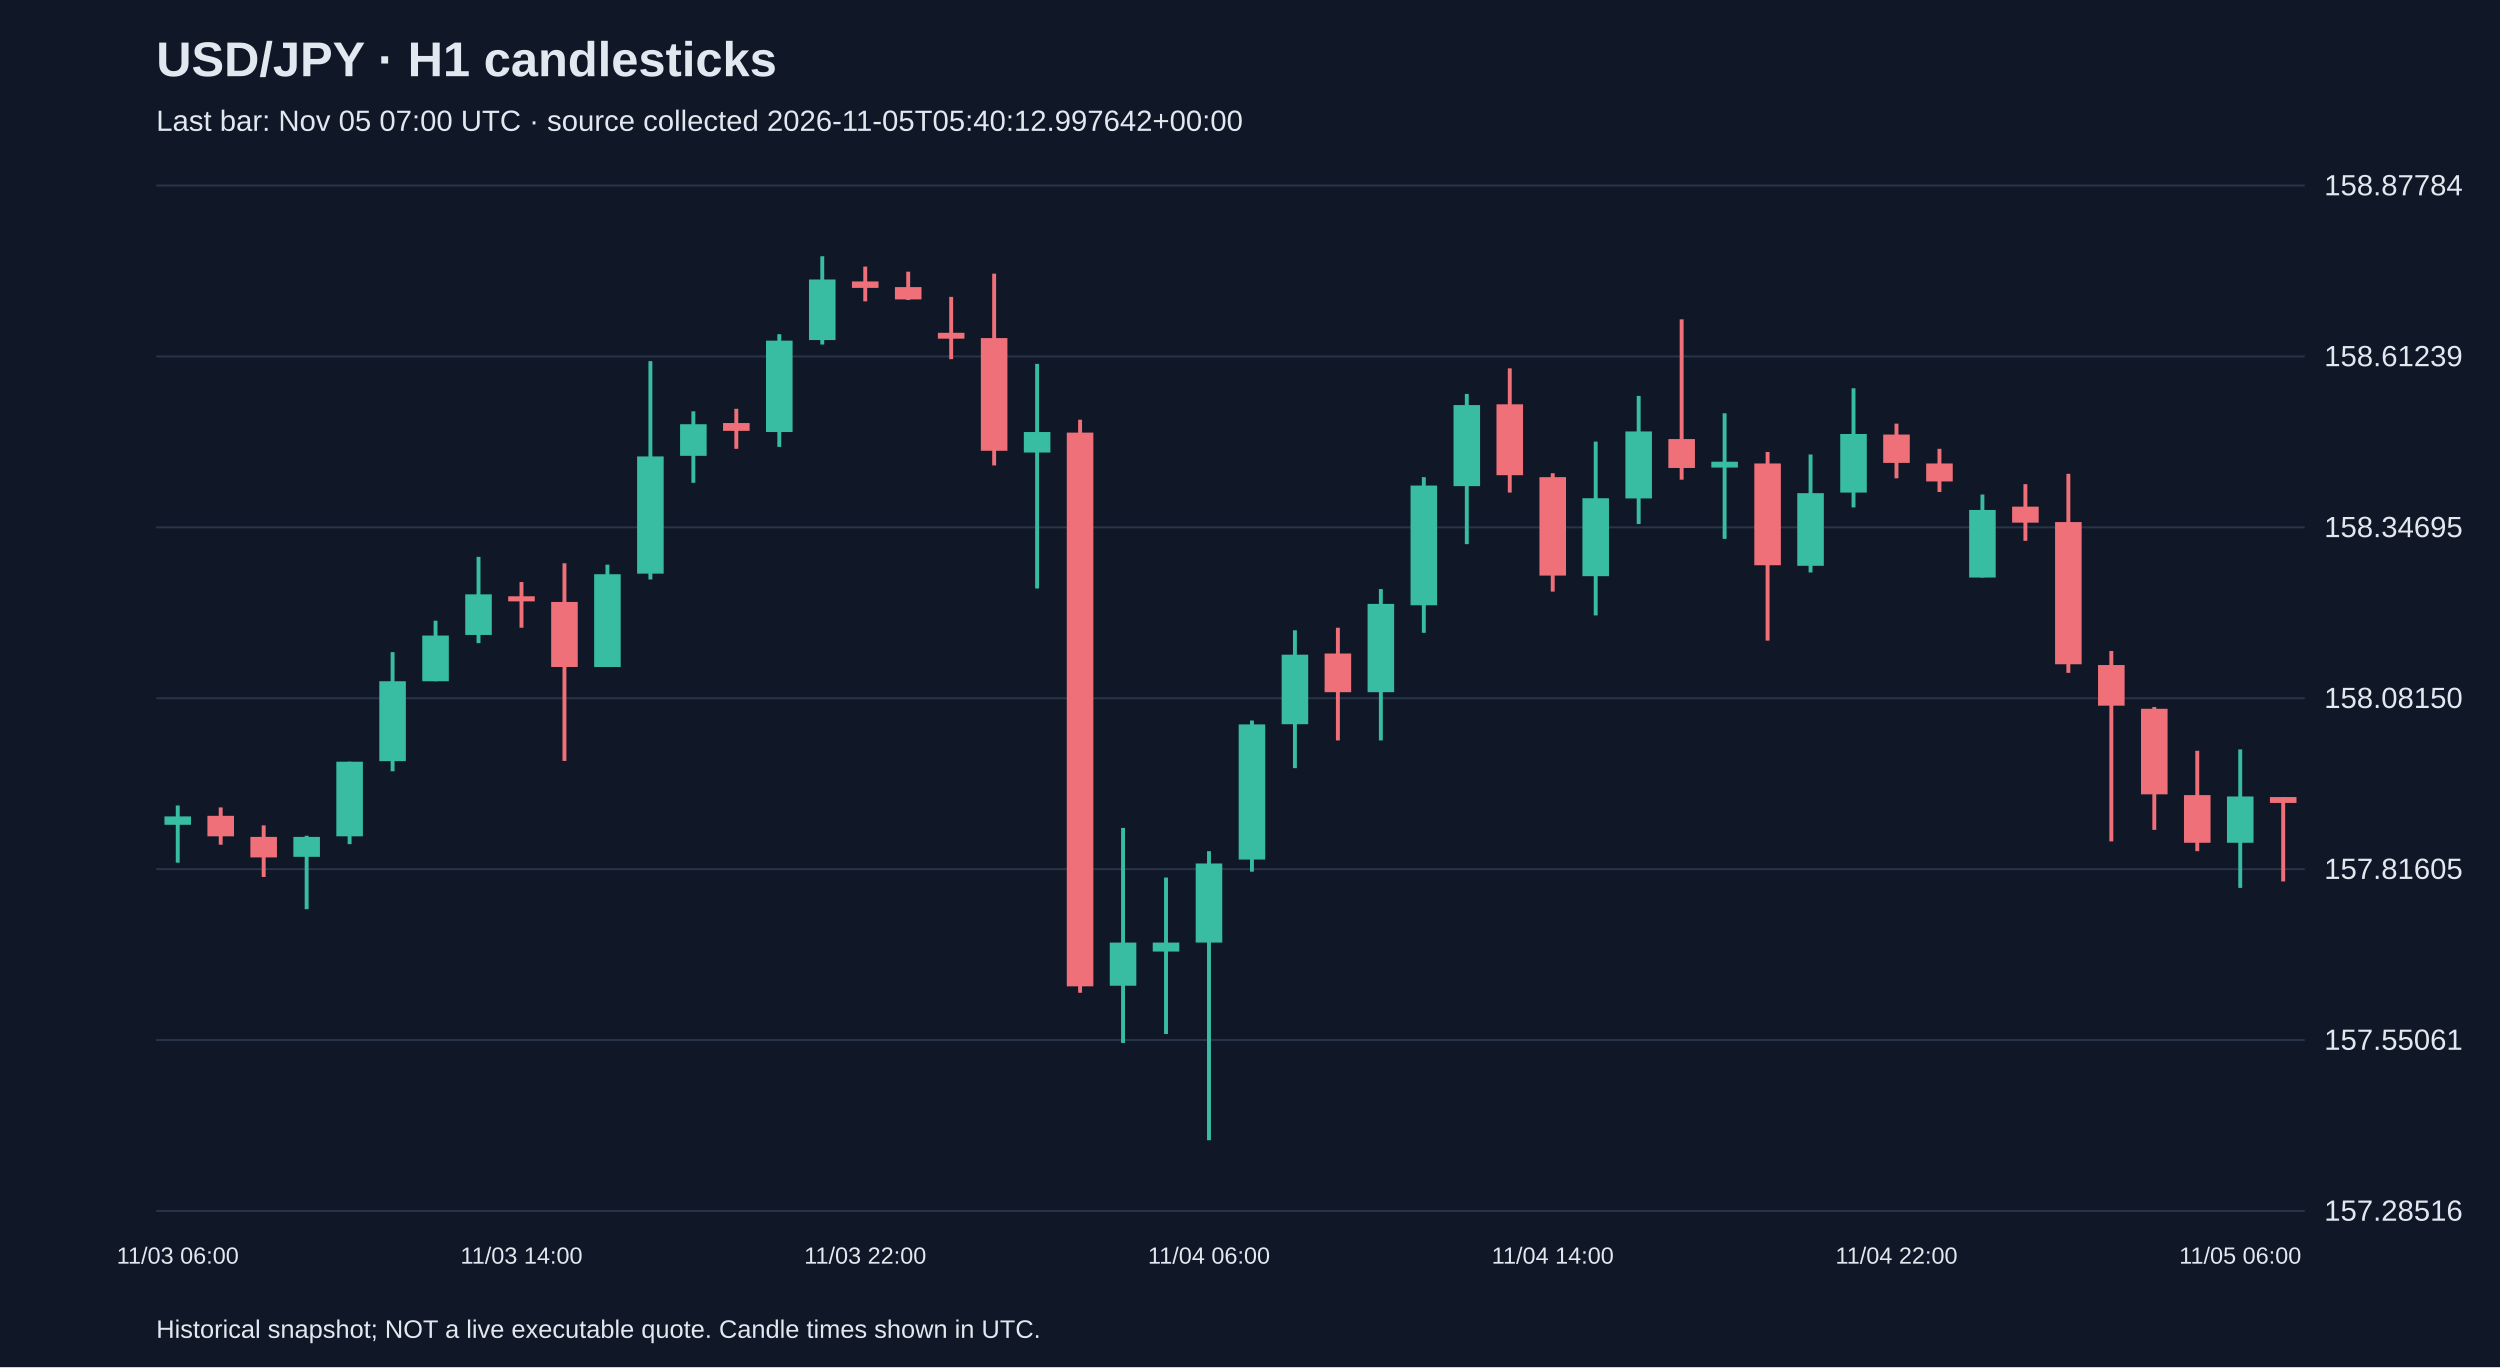
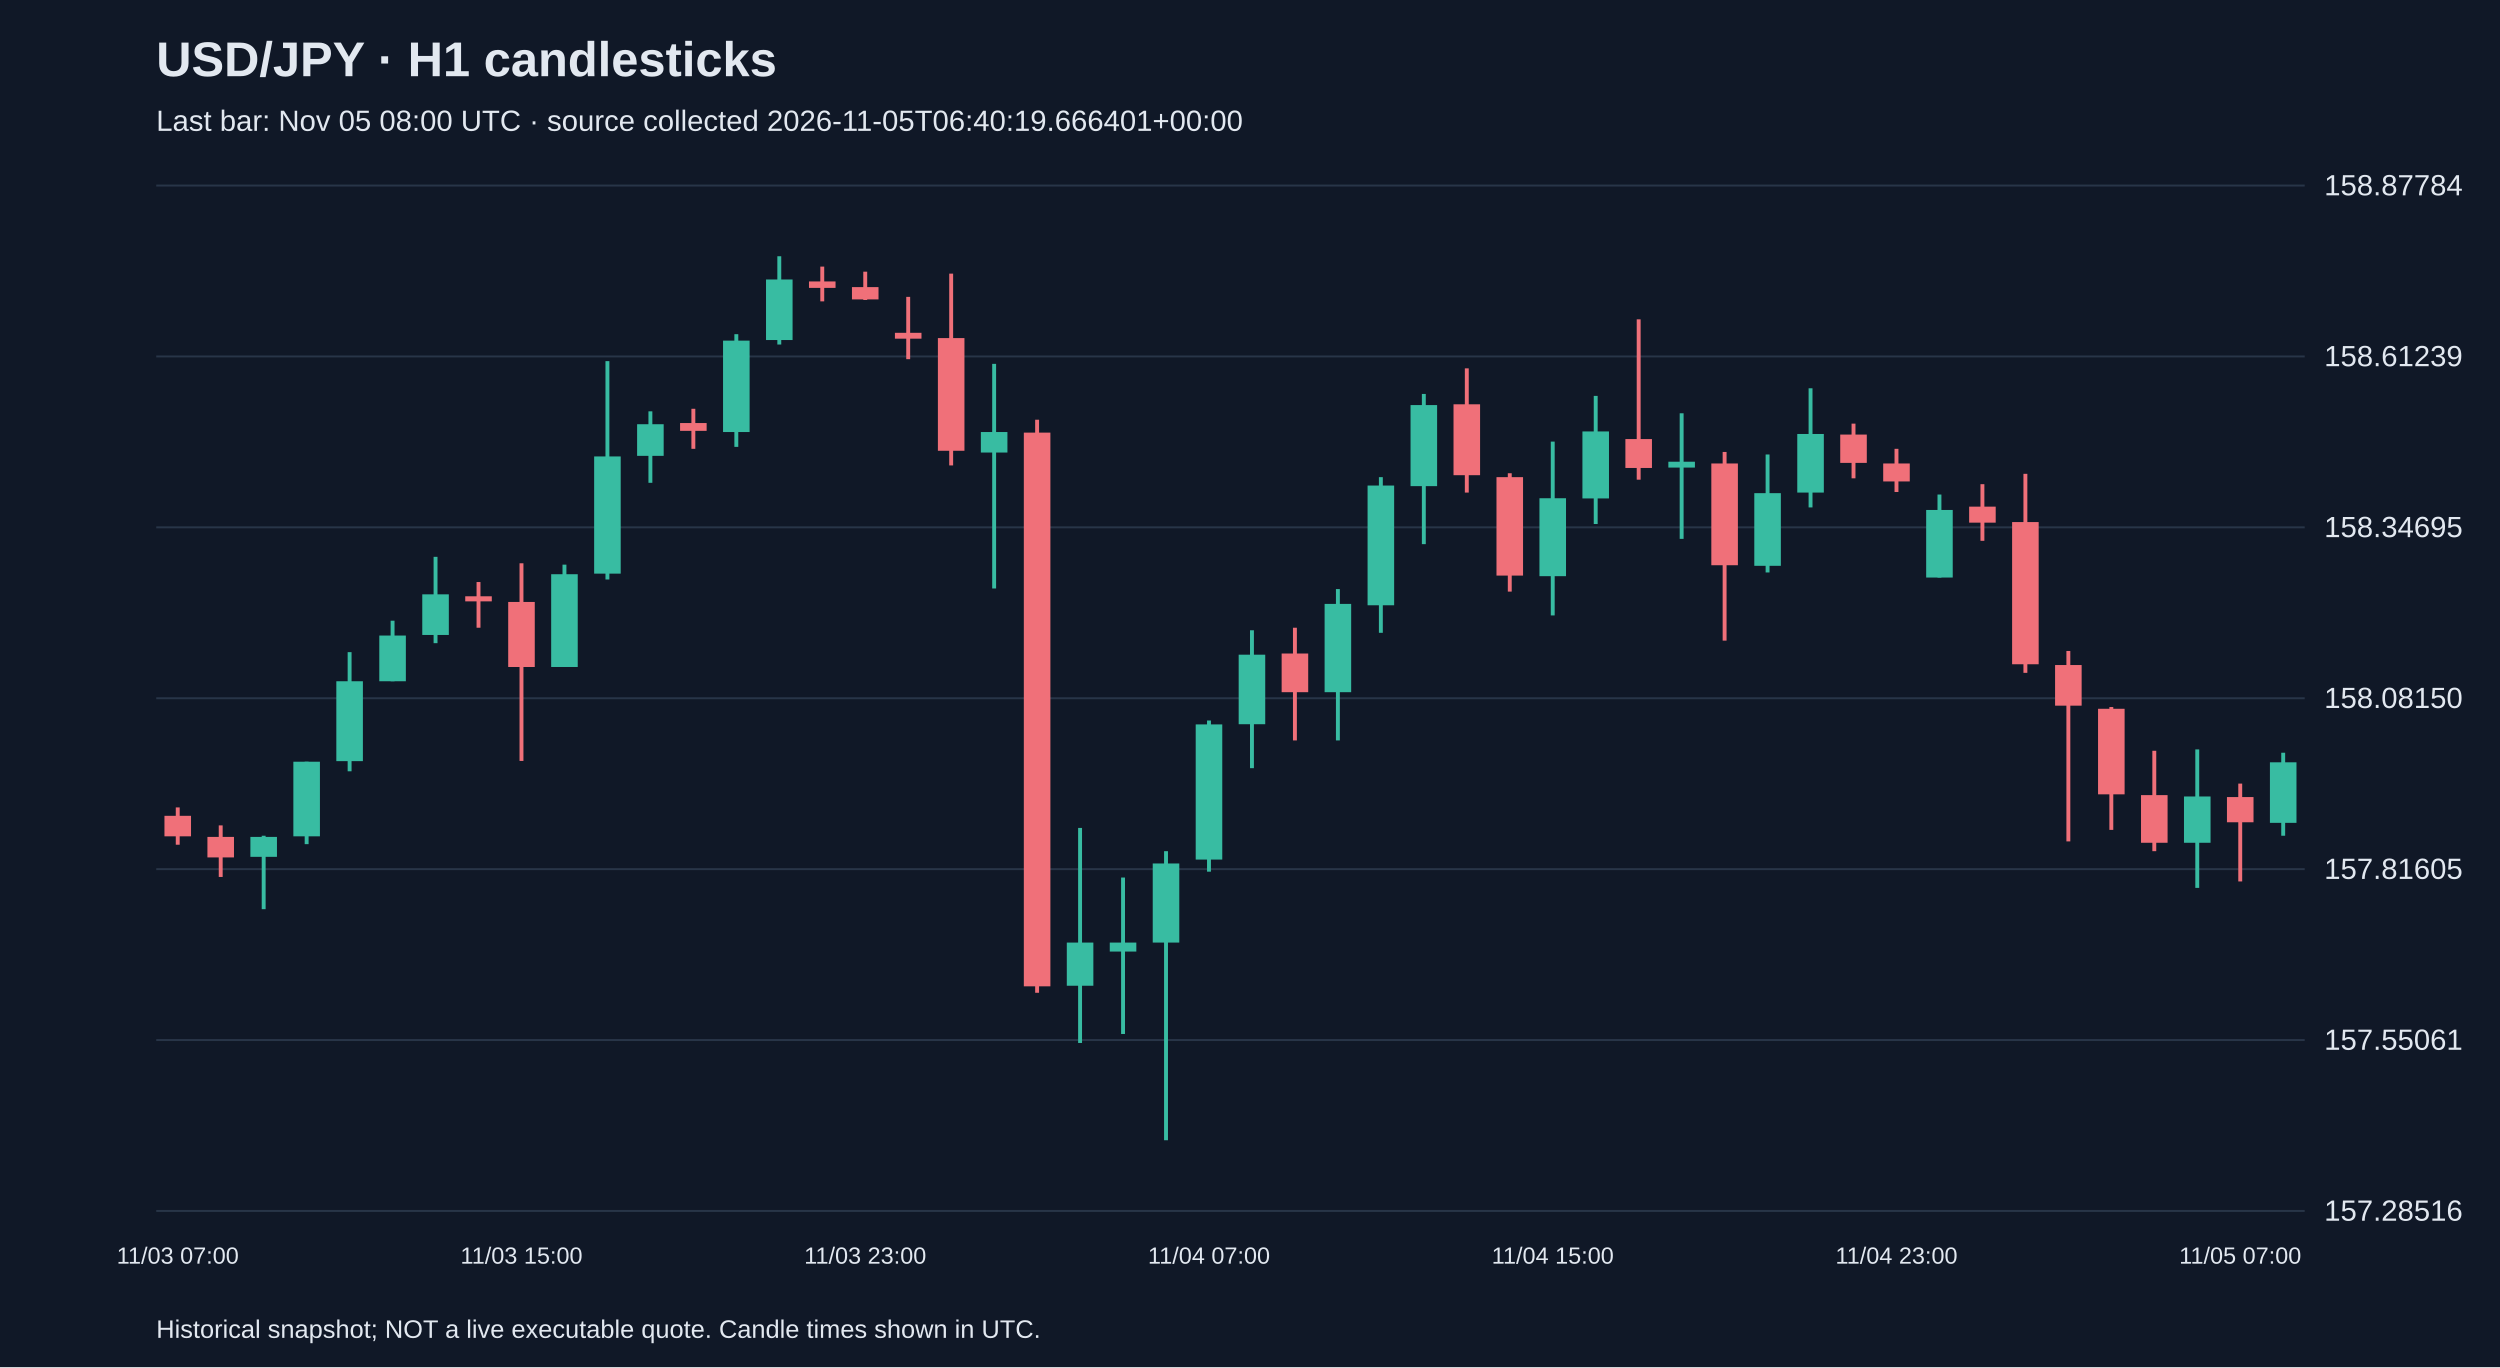
<svg xmlns="http://www.w3.org/2000/svg" viewBox="0 0 1280 700">
  <rect width="100%" height="100%" fill="#101827" />
  <style>text{font-family:Arial,sans-serif;fill:#e2e8f0}</style>
  <text x="80" y="39" font-size="25" font-weight="bold">USD/JPY · H1 candlesticks</text>
-   <text x="80" y="67" font-size="15" fill="#a6b1c5">Last bar: Nov 05 07:00 UTC · source collected 2026-11-05T05:40:12.997642+00:00</text>
+   <text x="80" y="67" font-size="15" fill="#a6b1c5">Last bar: Nov 05 08:00 UTC · source collected 2026-11-05T06:40:19.666401+00:00</text>
  <line x1="80" y1="620.0" x2="1180" y2="620.0" stroke="#283548" />
  <text x="1190" y="625.0" font-size="15">157.28516</text>
  <line x1="80" y1="532.5" x2="1180" y2="532.5" stroke="#283548" />
  <text x="1190" y="537.5" font-size="15">157.55061</text>
  <line x1="80" y1="445.0" x2="1180" y2="445.0" stroke="#283548" />
  <text x="1190" y="450.0" font-size="15">157.81605</text>
  <line x1="80" y1="357.5" x2="1180" y2="357.5" stroke="#283548" />
  <text x="1190" y="362.5" font-size="15">158.08150</text>
  <line x1="80" y1="270.0" x2="1180" y2="270.0" stroke="#283548" />
  <text x="1190" y="275.0" font-size="15">158.34695</text>
  <line x1="80" y1="182.5" x2="1180" y2="182.5" stroke="#283548" />
  <text x="1190" y="187.5" font-size="15">158.61239</text>
  <line x1="80" y1="95.0" x2="1180" y2="95.0" stroke="#283548" />
  <text x="1190" y="100.0" font-size="15">158.87784</text>
-   <line x1="91.0" y1="412.4" x2="91.0" y2="441.7" stroke="#38bca2" stroke-width="2" />
-   <rect x="84.2" y="418.0" width="13.6" height="4.3" fill="#38bca2" />
-   <text x="91.0" y="647" text-anchor="middle" font-size="12">11/03 06:00</text>
-   <line x1="113.0" y1="413.4" x2="113.0" y2="432.5" stroke="#f07079" stroke-width="2" />
-   <rect x="106.2" y="417.7" width="13.6" height="10.5" fill="#f07079" />
-   <line x1="135.0" y1="422.6" x2="135.0" y2="449.0" stroke="#f07079" stroke-width="2" />
-   <rect x="128.2" y="428.5" width="13.6" height="10.5" fill="#f07079" />
-   <line x1="157.0" y1="427.9" x2="157.0" y2="465.5" stroke="#38bca2" stroke-width="2" />
-   <rect x="150.2" y="428.5" width="13.6" height="10.2" fill="#38bca2" />
-   <line x1="179.0" y1="390.0" x2="179.0" y2="432.2" stroke="#38bca2" stroke-width="2" />
-   <rect x="172.2" y="390.0" width="13.6" height="38.2" fill="#38bca2" />
-   <line x1="201.0" y1="333.9" x2="201.0" y2="394.9" stroke="#38bca2" stroke-width="2" />
-   <rect x="194.2" y="348.8" width="13.6" height="40.9" fill="#38bca2" />
-   <line x1="223.0" y1="317.8" x2="223.0" y2="348.8" stroke="#38bca2" stroke-width="2" />
-   <rect x="216.2" y="325.4" width="13.6" height="23.4" fill="#38bca2" />
-   <line x1="245.0" y1="285.1" x2="245.0" y2="329.3" stroke="#38bca2" stroke-width="2" />
-   <rect x="238.2" y="304.3" width="13.6" height="20.8" fill="#38bca2" />
-   <line x1="267.0" y1="298.0" x2="267.0" y2="321.4" stroke="#f07079" stroke-width="2" />
-   <rect x="260.2" y="305.3" width="13.6" height="2.6" fill="#f07079" />
-   <text x="267.0" y="647" text-anchor="middle" font-size="12">11/03 14:00</text>
-   <line x1="289.0" y1="288.4" x2="289.0" y2="389.6" stroke="#f07079" stroke-width="2" />
-   <rect x="282.2" y="308.2" width="13.6" height="33.3" fill="#f07079" />
-   <line x1="311.0" y1="289.1" x2="311.0" y2="341.5" stroke="#38bca2" stroke-width="2" />
-   <rect x="304.2" y="294.0" width="13.6" height="47.5" fill="#38bca2" />
-   <line x1="333.0" y1="184.9" x2="333.0" y2="296.7" stroke="#38bca2" stroke-width="2" />
-   <rect x="326.2" y="233.7" width="13.6" height="60.0" fill="#38bca2" />
-   <line x1="355.0" y1="210.6" x2="355.0" y2="247.2" stroke="#38bca2" stroke-width="2" />
-   <rect x="348.2" y="217.2" width="13.6" height="16.2" fill="#38bca2" />
-   <line x1="377.0" y1="209.3" x2="377.0" y2="229.8" stroke="#f07079" stroke-width="2" />
-   <rect x="370.2" y="216.6" width="13.6" height="4.0" fill="#f07079" />
-   <line x1="399.0" y1="171.1" x2="399.0" y2="228.8" stroke="#38bca2" stroke-width="2" />
-   <rect x="392.2" y="174.4" width="13.6" height="46.8" fill="#38bca2" />
-   <line x1="421.0" y1="131.2" x2="421.0" y2="176.4" stroke="#38bca2" stroke-width="2" />
-   <rect x="414.2" y="143.1" width="13.6" height="31.0" fill="#38bca2" />
-   <line x1="443.0" y1="136.5" x2="443.0" y2="154.3" stroke="#f07079" stroke-width="2" />
-   <rect x="436.2" y="144.1" width="13.6" height="3.3" fill="#f07079" />
-   <text x="443.0" y="647" text-anchor="middle" font-size="12">11/03 22:00</text>
-   <line x1="465.0" y1="139.1" x2="465.0" y2="153.6" stroke="#f07079" stroke-width="2" />
-   <rect x="458.2" y="147.0" width="13.6" height="6.3" fill="#f07079" />
-   <line x1="487.0" y1="152.0" x2="487.0" y2="183.9" stroke="#f07079" stroke-width="2" />
-   <rect x="480.2" y="170.4" width="13.6" height="3.0" fill="#f07079" />
-   <line x1="509.0" y1="140.1" x2="509.0" y2="238.3" stroke="#f07079" stroke-width="2" />
-   <rect x="502.2" y="173.1" width="13.6" height="57.7" fill="#f07079" />
-   <line x1="531.0" y1="186.3" x2="531.0" y2="301.3" stroke="#38bca2" stroke-width="2" />
-   <rect x="524.2" y="221.2" width="13.6" height="10.5" fill="#38bca2" />
-   <line x1="553.0" y1="214.9" x2="553.0" y2="508.3" stroke="#f07079" stroke-width="2" />
-   <rect x="546.2" y="221.5" width="13.6" height="283.5" fill="#f07079" />
-   <line x1="575.0" y1="423.9" x2="575.0" y2="534.0" stroke="#38bca2" stroke-width="2" />
-   <rect x="568.2" y="482.6" width="13.6" height="22.1" fill="#38bca2" />
-   <line x1="597.0" y1="449.3" x2="597.0" y2="529.4" stroke="#38bca2" stroke-width="2" />
-   <rect x="590.2" y="482.6" width="13.6" height="4.6" fill="#38bca2" />
-   <line x1="619.0" y1="435.8" x2="619.0" y2="583.8" stroke="#38bca2" stroke-width="2" />
-   <rect x="612.2" y="442.1" width="13.6" height="40.5" fill="#38bca2" />
-   <text x="619.0" y="647" text-anchor="middle" font-size="12">11/04 06:00</text>
-   <line x1="641.0" y1="368.9" x2="641.0" y2="446.3" stroke="#38bca2" stroke-width="2" />
-   <rect x="634.2" y="370.9" width="13.6" height="69.2" fill="#38bca2" />
-   <line x1="663.0" y1="322.7" x2="663.0" y2="393.3" stroke="#38bca2" stroke-width="2" />
-   <rect x="656.2" y="335.2" width="13.6" height="35.6" fill="#38bca2" />
-   <line x1="685.0" y1="321.4" x2="685.0" y2="379.1" stroke="#f07079" stroke-width="2" />
-   <rect x="678.2" y="334.6" width="13.6" height="19.8" fill="#f07079" />
-   <line x1="707.0" y1="301.6" x2="707.0" y2="379.1" stroke="#38bca2" stroke-width="2" />
-   <rect x="700.2" y="309.2" width="13.6" height="45.2" fill="#38bca2" />
-   <line x1="729.0" y1="244.3" x2="729.0" y2="324.0" stroke="#38bca2" stroke-width="2" />
-   <rect x="722.2" y="248.6" width="13.6" height="61.3" fill="#38bca2" />
-   <line x1="751.0" y1="201.7" x2="751.0" y2="278.6" stroke="#38bca2" stroke-width="2" />
-   <rect x="744.2" y="207.4" width="13.6" height="41.5" fill="#38bca2" />
-   <line x1="773.0" y1="188.6" x2="773.0" y2="252.2" stroke="#f07079" stroke-width="2" />
-   <rect x="766.2" y="207.0" width="13.6" height="36.3" fill="#f07079" />
-   <line x1="795.0" y1="242.3" x2="795.0" y2="302.9" stroke="#f07079" stroke-width="2" />
-   <rect x="788.2" y="244.3" width="13.6" height="50.4" fill="#f07079" />
-   <text x="795.0" y="647" text-anchor="middle" font-size="12">11/04 14:00</text>
-   <line x1="817.0" y1="226.1" x2="817.0" y2="315.1" stroke="#38bca2" stroke-width="2" />
-   <rect x="810.2" y="255.1" width="13.6" height="39.9" fill="#38bca2" />
-   <line x1="839.0" y1="202.7" x2="839.0" y2="268.3" stroke="#38bca2" stroke-width="2" />
-   <rect x="832.2" y="220.9" width="13.6" height="34.3" fill="#38bca2" />
-   <line x1="861.0" y1="163.5" x2="861.0" y2="245.6" stroke="#f07079" stroke-width="2" />
-   <rect x="854.2" y="224.8" width="13.6" height="14.8" fill="#f07079" />
-   <line x1="883.0" y1="211.6" x2="883.0" y2="275.9" stroke="#38bca2" stroke-width="2" />
-   <rect x="876.2" y="236.4" width="13.6" height="3.0" fill="#38bca2" />
-   <line x1="905.0" y1="231.4" x2="905.0" y2="328.0" stroke="#f07079" stroke-width="2" />
-   <rect x="898.2" y="237.3" width="13.6" height="52.1" fill="#f07079" />
-   <line x1="927.0" y1="232.7" x2="927.0" y2="293.1" stroke="#38bca2" stroke-width="2" />
-   <rect x="920.2" y="252.5" width="13.6" height="37.2" fill="#38bca2" />
-   <line x1="949.0" y1="198.8" x2="949.0" y2="259.8" stroke="#38bca2" stroke-width="2" />
-   <rect x="942.2" y="222.2" width="13.6" height="30.0" fill="#38bca2" />
-   <line x1="971.0" y1="216.9" x2="971.0" y2="244.9" stroke="#f07079" stroke-width="2" />
-   <rect x="964.2" y="222.5" width="13.6" height="14.5" fill="#f07079" />
-   <text x="971.0" y="647" text-anchor="middle" font-size="12">11/04 22:00</text>
-   <line x1="993.0" y1="229.8" x2="993.0" y2="251.9" stroke="#f07079" stroke-width="2" />
-   <rect x="986.2" y="237.3" width="13.6" height="9.2" fill="#f07079" />
-   <line x1="1015.0" y1="253.2" x2="1015.0" y2="295.7" stroke="#38bca2" stroke-width="2" />
-   <rect x="1008.2" y="261.1" width="13.6" height="34.6" fill="#38bca2" />
-   <line x1="1037.0" y1="247.9" x2="1037.0" y2="276.9" stroke="#f07079" stroke-width="2" />
-   <rect x="1030.2" y="259.4" width="13.6" height="8.2" fill="#f07079" />
-   <line x1="1059.0" y1="242.6" x2="1059.0" y2="344.5" stroke="#f07079" stroke-width="2" />
-   <rect x="1052.2" y="267.3" width="13.6" height="72.8" fill="#f07079" />
-   <line x1="1081.0" y1="333.3" x2="1081.0" y2="430.8" stroke="#f07079" stroke-width="2" />
-   <rect x="1074.2" y="340.5" width="13.6" height="20.8" fill="#f07079" />
-   <line x1="1103.0" y1="362.0" x2="1103.0" y2="424.9" stroke="#f07079" stroke-width="2" />
-   <rect x="1096.2" y="362.9" width="13.6" height="43.8" fill="#f07079" />
-   <line x1="1125.0" y1="384.4" x2="1125.0" y2="435.8" stroke="#f07079" stroke-width="2" />
-   <rect x="1118.2" y="407.1" width="13.6" height="24.4" fill="#f07079" />
-   <line x1="1147.0" y1="383.7" x2="1147.0" y2="454.6" stroke="#38bca2" stroke-width="2" />
-   <rect x="1140.2" y="407.8" width="13.6" height="23.7" fill="#38bca2" />
-   <text x="1147.0" y="647" text-anchor="middle" font-size="12">11/05 06:00</text>
-   <line x1="1169.0" y1="408.1" x2="1169.0" y2="451.3" stroke="#f07079" stroke-width="2" />
-   <rect x="1162.2" y="408.1" width="13.6" height="3.0" fill="#f07079" />
+   <line x1="91.0" y1="413.4" x2="91.0" y2="432.5" stroke="#f07079" stroke-width="2" />
+   <rect x="84.2" y="417.7" width="13.6" height="10.5" fill="#f07079" />
+   <text x="91.0" y="647" text-anchor="middle" font-size="12">11/03 07:00</text>
+   <line x1="113.0" y1="422.6" x2="113.0" y2="449.0" stroke="#f07079" stroke-width="2" />
+   <rect x="106.2" y="428.5" width="13.6" height="10.5" fill="#f07079" />
+   <line x1="135.0" y1="427.9" x2="135.0" y2="465.5" stroke="#38bca2" stroke-width="2" />
+   <rect x="128.2" y="428.5" width="13.6" height="10.2" fill="#38bca2" />
+   <line x1="157.0" y1="390.0" x2="157.0" y2="432.2" stroke="#38bca2" stroke-width="2" />
+   <rect x="150.2" y="390.0" width="13.6" height="38.2" fill="#38bca2" />
+   <line x1="179.0" y1="333.9" x2="179.0" y2="394.9" stroke="#38bca2" stroke-width="2" />
+   <rect x="172.2" y="348.8" width="13.6" height="40.9" fill="#38bca2" />
+   <line x1="201.0" y1="317.8" x2="201.0" y2="348.8" stroke="#38bca2" stroke-width="2" />
+   <rect x="194.2" y="325.4" width="13.6" height="23.4" fill="#38bca2" />
+   <line x1="223.0" y1="285.1" x2="223.0" y2="329.3" stroke="#38bca2" stroke-width="2" />
+   <rect x="216.2" y="304.3" width="13.6" height="20.8" fill="#38bca2" />
+   <line x1="245.0" y1="298.0" x2="245.0" y2="321.4" stroke="#f07079" stroke-width="2" />
+   <rect x="238.2" y="305.3" width="13.6" height="2.6" fill="#f07079" />
+   <line x1="267.0" y1="288.4" x2="267.0" y2="389.6" stroke="#f07079" stroke-width="2" />
+   <rect x="260.2" y="308.2" width="13.6" height="33.3" fill="#f07079" />
+   <text x="267.0" y="647" text-anchor="middle" font-size="12">11/03 15:00</text>
+   <line x1="289.0" y1="289.1" x2="289.0" y2="341.5" stroke="#38bca2" stroke-width="2" />
+   <rect x="282.2" y="294.0" width="13.6" height="47.5" fill="#38bca2" />
+   <line x1="311.0" y1="184.9" x2="311.0" y2="296.7" stroke="#38bca2" stroke-width="2" />
+   <rect x="304.2" y="233.7" width="13.6" height="60.0" fill="#38bca2" />
+   <line x1="333.0" y1="210.6" x2="333.0" y2="247.2" stroke="#38bca2" stroke-width="2" />
+   <rect x="326.2" y="217.2" width="13.6" height="16.2" fill="#38bca2" />
+   <line x1="355.0" y1="209.3" x2="355.0" y2="229.8" stroke="#f07079" stroke-width="2" />
+   <rect x="348.2" y="216.6" width="13.6" height="4.0" fill="#f07079" />
+   <line x1="377.0" y1="171.1" x2="377.0" y2="228.8" stroke="#38bca2" stroke-width="2" />
+   <rect x="370.2" y="174.4" width="13.6" height="46.8" fill="#38bca2" />
+   <line x1="399.0" y1="131.2" x2="399.0" y2="176.4" stroke="#38bca2" stroke-width="2" />
+   <rect x="392.2" y="143.1" width="13.6" height="31.0" fill="#38bca2" />
+   <line x1="421.0" y1="136.5" x2="421.0" y2="154.3" stroke="#f07079" stroke-width="2" />
+   <rect x="414.2" y="144.1" width="13.6" height="3.3" fill="#f07079" />
+   <line x1="443.0" y1="139.1" x2="443.0" y2="153.6" stroke="#f07079" stroke-width="2" />
+   <rect x="436.2" y="147.0" width="13.6" height="6.3" fill="#f07079" />
+   <text x="443.0" y="647" text-anchor="middle" font-size="12">11/03 23:00</text>
+   <line x1="465.0" y1="152.0" x2="465.0" y2="183.9" stroke="#f07079" stroke-width="2" />
+   <rect x="458.2" y="170.4" width="13.6" height="3.0" fill="#f07079" />
+   <line x1="487.0" y1="140.1" x2="487.0" y2="238.3" stroke="#f07079" stroke-width="2" />
+   <rect x="480.2" y="173.1" width="13.6" height="57.7" fill="#f07079" />
+   <line x1="509.0" y1="186.3" x2="509.0" y2="301.3" stroke="#38bca2" stroke-width="2" />
+   <rect x="502.2" y="221.2" width="13.6" height="10.5" fill="#38bca2" />
+   <line x1="531.0" y1="214.9" x2="531.0" y2="508.3" stroke="#f07079" stroke-width="2" />
+   <rect x="524.2" y="221.5" width="13.6" height="283.5" fill="#f07079" />
+   <line x1="553.0" y1="423.9" x2="553.0" y2="534.0" stroke="#38bca2" stroke-width="2" />
+   <rect x="546.2" y="482.6" width="13.6" height="22.1" fill="#38bca2" />
+   <line x1="575.0" y1="449.3" x2="575.0" y2="529.4" stroke="#38bca2" stroke-width="2" />
+   <rect x="568.2" y="482.6" width="13.6" height="4.6" fill="#38bca2" />
+   <line x1="597.0" y1="435.8" x2="597.0" y2="583.8" stroke="#38bca2" stroke-width="2" />
+   <rect x="590.2" y="442.1" width="13.6" height="40.5" fill="#38bca2" />
+   <line x1="619.0" y1="368.9" x2="619.0" y2="446.3" stroke="#38bca2" stroke-width="2" />
+   <rect x="612.2" y="370.9" width="13.6" height="69.2" fill="#38bca2" />
+   <text x="619.0" y="647" text-anchor="middle" font-size="12">11/04 07:00</text>
+   <line x1="641.0" y1="322.7" x2="641.0" y2="393.3" stroke="#38bca2" stroke-width="2" />
+   <rect x="634.2" y="335.2" width="13.6" height="35.6" fill="#38bca2" />
+   <line x1="663.0" y1="321.4" x2="663.0" y2="379.1" stroke="#f07079" stroke-width="2" />
+   <rect x="656.2" y="334.6" width="13.6" height="19.8" fill="#f07079" />
+   <line x1="685.0" y1="301.6" x2="685.0" y2="379.1" stroke="#38bca2" stroke-width="2" />
+   <rect x="678.2" y="309.2" width="13.6" height="45.2" fill="#38bca2" />
+   <line x1="707.0" y1="244.3" x2="707.0" y2="324.0" stroke="#38bca2" stroke-width="2" />
+   <rect x="700.2" y="248.6" width="13.6" height="61.3" fill="#38bca2" />
+   <line x1="729.0" y1="201.7" x2="729.0" y2="278.6" stroke="#38bca2" stroke-width="2" />
+   <rect x="722.2" y="207.4" width="13.6" height="41.5" fill="#38bca2" />
+   <line x1="751.0" y1="188.6" x2="751.0" y2="252.2" stroke="#f07079" stroke-width="2" />
+   <rect x="744.2" y="207.0" width="13.6" height="36.3" fill="#f07079" />
+   <line x1="773.0" y1="242.3" x2="773.0" y2="302.9" stroke="#f07079" stroke-width="2" />
+   <rect x="766.2" y="244.3" width="13.6" height="50.4" fill="#f07079" />
+   <line x1="795.0" y1="226.1" x2="795.0" y2="315.1" stroke="#38bca2" stroke-width="2" />
+   <rect x="788.2" y="255.1" width="13.6" height="39.9" fill="#38bca2" />
+   <text x="795.0" y="647" text-anchor="middle" font-size="12">11/04 15:00</text>
+   <line x1="817.0" y1="202.7" x2="817.0" y2="268.3" stroke="#38bca2" stroke-width="2" />
+   <rect x="810.2" y="220.9" width="13.6" height="34.3" fill="#38bca2" />
+   <line x1="839.0" y1="163.5" x2="839.0" y2="245.6" stroke="#f07079" stroke-width="2" />
+   <rect x="832.2" y="224.8" width="13.6" height="14.8" fill="#f07079" />
+   <line x1="861.0" y1="211.6" x2="861.0" y2="275.9" stroke="#38bca2" stroke-width="2" />
+   <rect x="854.2" y="236.4" width="13.6" height="3.0" fill="#38bca2" />
+   <line x1="883.0" y1="231.4" x2="883.0" y2="328.0" stroke="#f07079" stroke-width="2" />
+   <rect x="876.2" y="237.3" width="13.6" height="52.1" fill="#f07079" />
+   <line x1="905.0" y1="232.7" x2="905.0" y2="293.1" stroke="#38bca2" stroke-width="2" />
+   <rect x="898.2" y="252.5" width="13.6" height="37.2" fill="#38bca2" />
+   <line x1="927.0" y1="198.8" x2="927.0" y2="259.8" stroke="#38bca2" stroke-width="2" />
+   <rect x="920.2" y="222.2" width="13.6" height="30.0" fill="#38bca2" />
+   <line x1="949.0" y1="216.9" x2="949.0" y2="244.9" stroke="#f07079" stroke-width="2" />
+   <rect x="942.2" y="222.5" width="13.6" height="14.5" fill="#f07079" />
+   <line x1="971.0" y1="229.8" x2="971.0" y2="251.9" stroke="#f07079" stroke-width="2" />
+   <rect x="964.2" y="237.3" width="13.6" height="9.2" fill="#f07079" />
+   <text x="971.0" y="647" text-anchor="middle" font-size="12">11/04 23:00</text>
+   <line x1="993.0" y1="253.2" x2="993.0" y2="295.7" stroke="#38bca2" stroke-width="2" />
+   <rect x="986.2" y="261.1" width="13.6" height="34.6" fill="#38bca2" />
+   <line x1="1015.0" y1="247.9" x2="1015.0" y2="276.9" stroke="#f07079" stroke-width="2" />
+   <rect x="1008.2" y="259.4" width="13.6" height="8.2" fill="#f07079" />
+   <line x1="1037.0" y1="242.6" x2="1037.0" y2="344.5" stroke="#f07079" stroke-width="2" />
+   <rect x="1030.2" y="267.3" width="13.6" height="72.8" fill="#f07079" />
+   <line x1="1059.0" y1="333.3" x2="1059.0" y2="430.8" stroke="#f07079" stroke-width="2" />
+   <rect x="1052.2" y="340.5" width="13.6" height="20.8" fill="#f07079" />
+   <line x1="1081.0" y1="362.0" x2="1081.0" y2="424.9" stroke="#f07079" stroke-width="2" />
+   <rect x="1074.2" y="362.9" width="13.6" height="43.8" fill="#f07079" />
+   <line x1="1103.0" y1="384.4" x2="1103.0" y2="435.8" stroke="#f07079" stroke-width="2" />
+   <rect x="1096.2" y="407.1" width="13.6" height="24.4" fill="#f07079" />
+   <line x1="1125.0" y1="383.7" x2="1125.0" y2="454.6" stroke="#38bca2" stroke-width="2" />
+   <rect x="1118.2" y="407.8" width="13.6" height="23.7" fill="#38bca2" />
+   <line x1="1147.0" y1="401.2" x2="1147.0" y2="451.3" stroke="#f07079" stroke-width="2" />
+   <rect x="1140.2" y="408.1" width="13.6" height="12.9" fill="#f07079" />
+   <text x="1147.0" y="647" text-anchor="middle" font-size="12">11/05 07:00</text>
+   <line x1="1169.0" y1="385.4" x2="1169.0" y2="427.9" stroke="#38bca2" stroke-width="2" />
+   <rect x="1162.2" y="390.3" width="13.6" height="31.0" fill="#38bca2" />
  <text x="80" y="685" font-size="13">Historical snapshot; NOT a live executable quote. Candle times shown in UTC.</text>
</svg>
